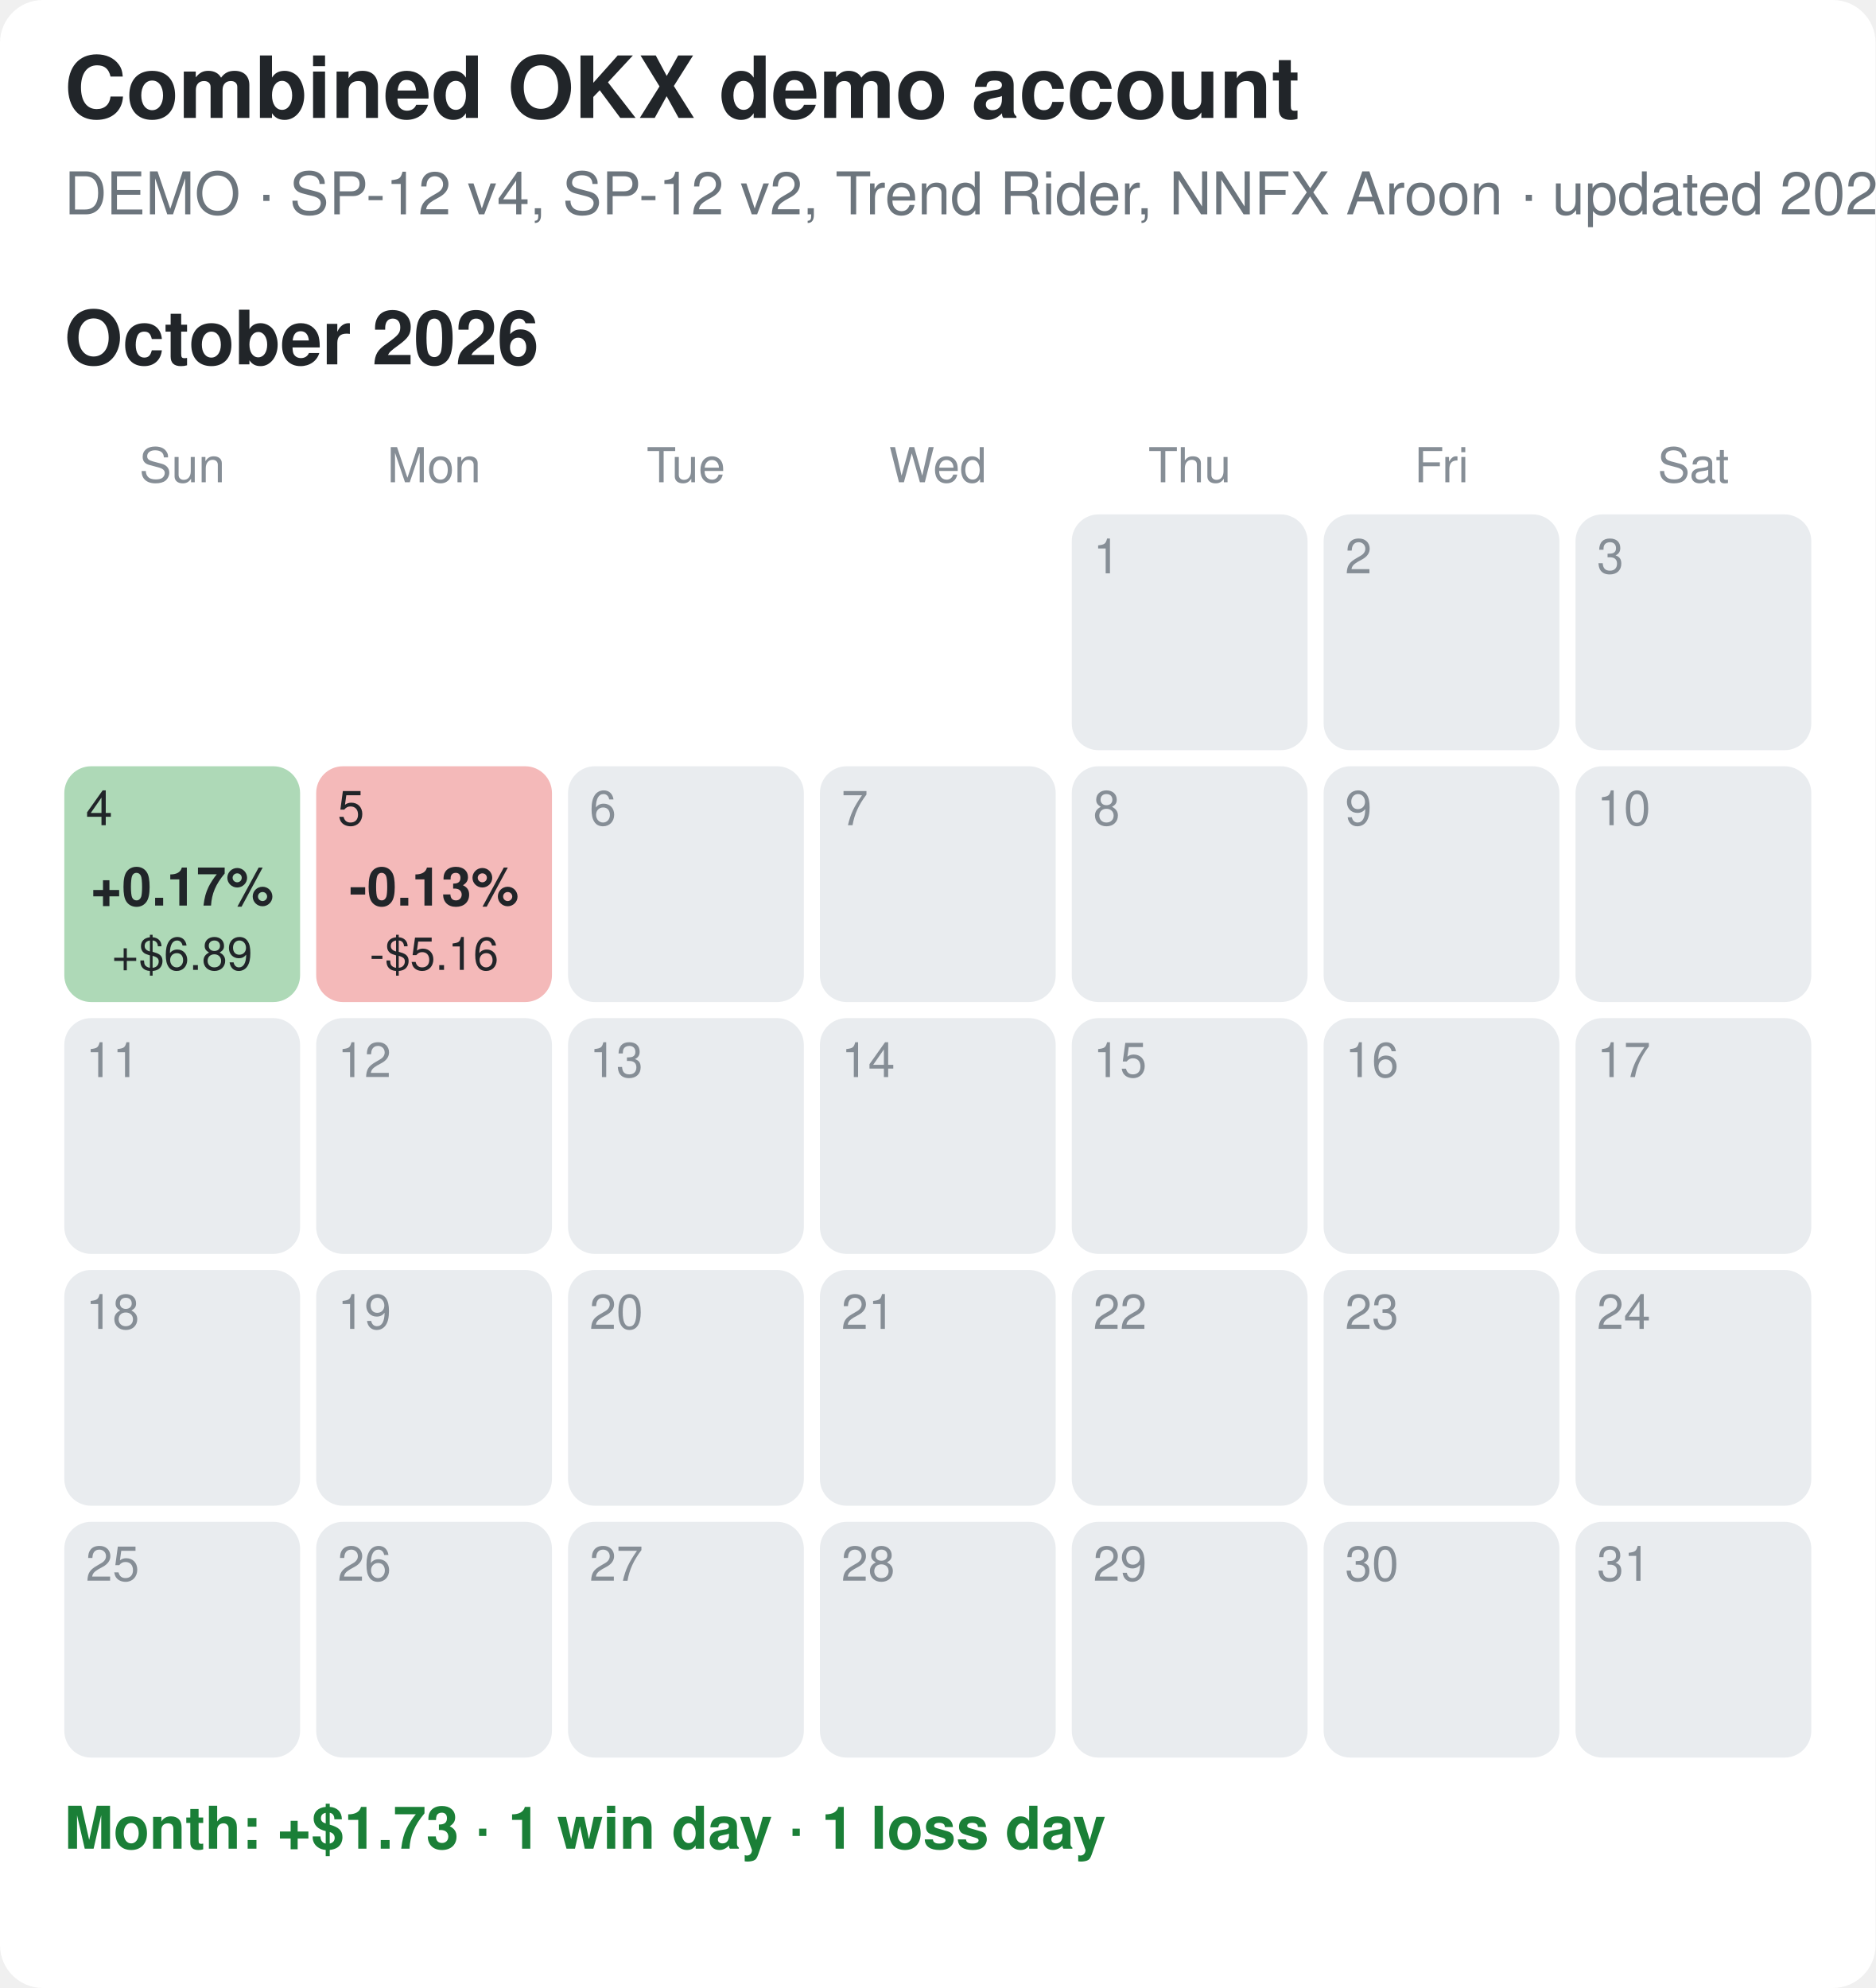
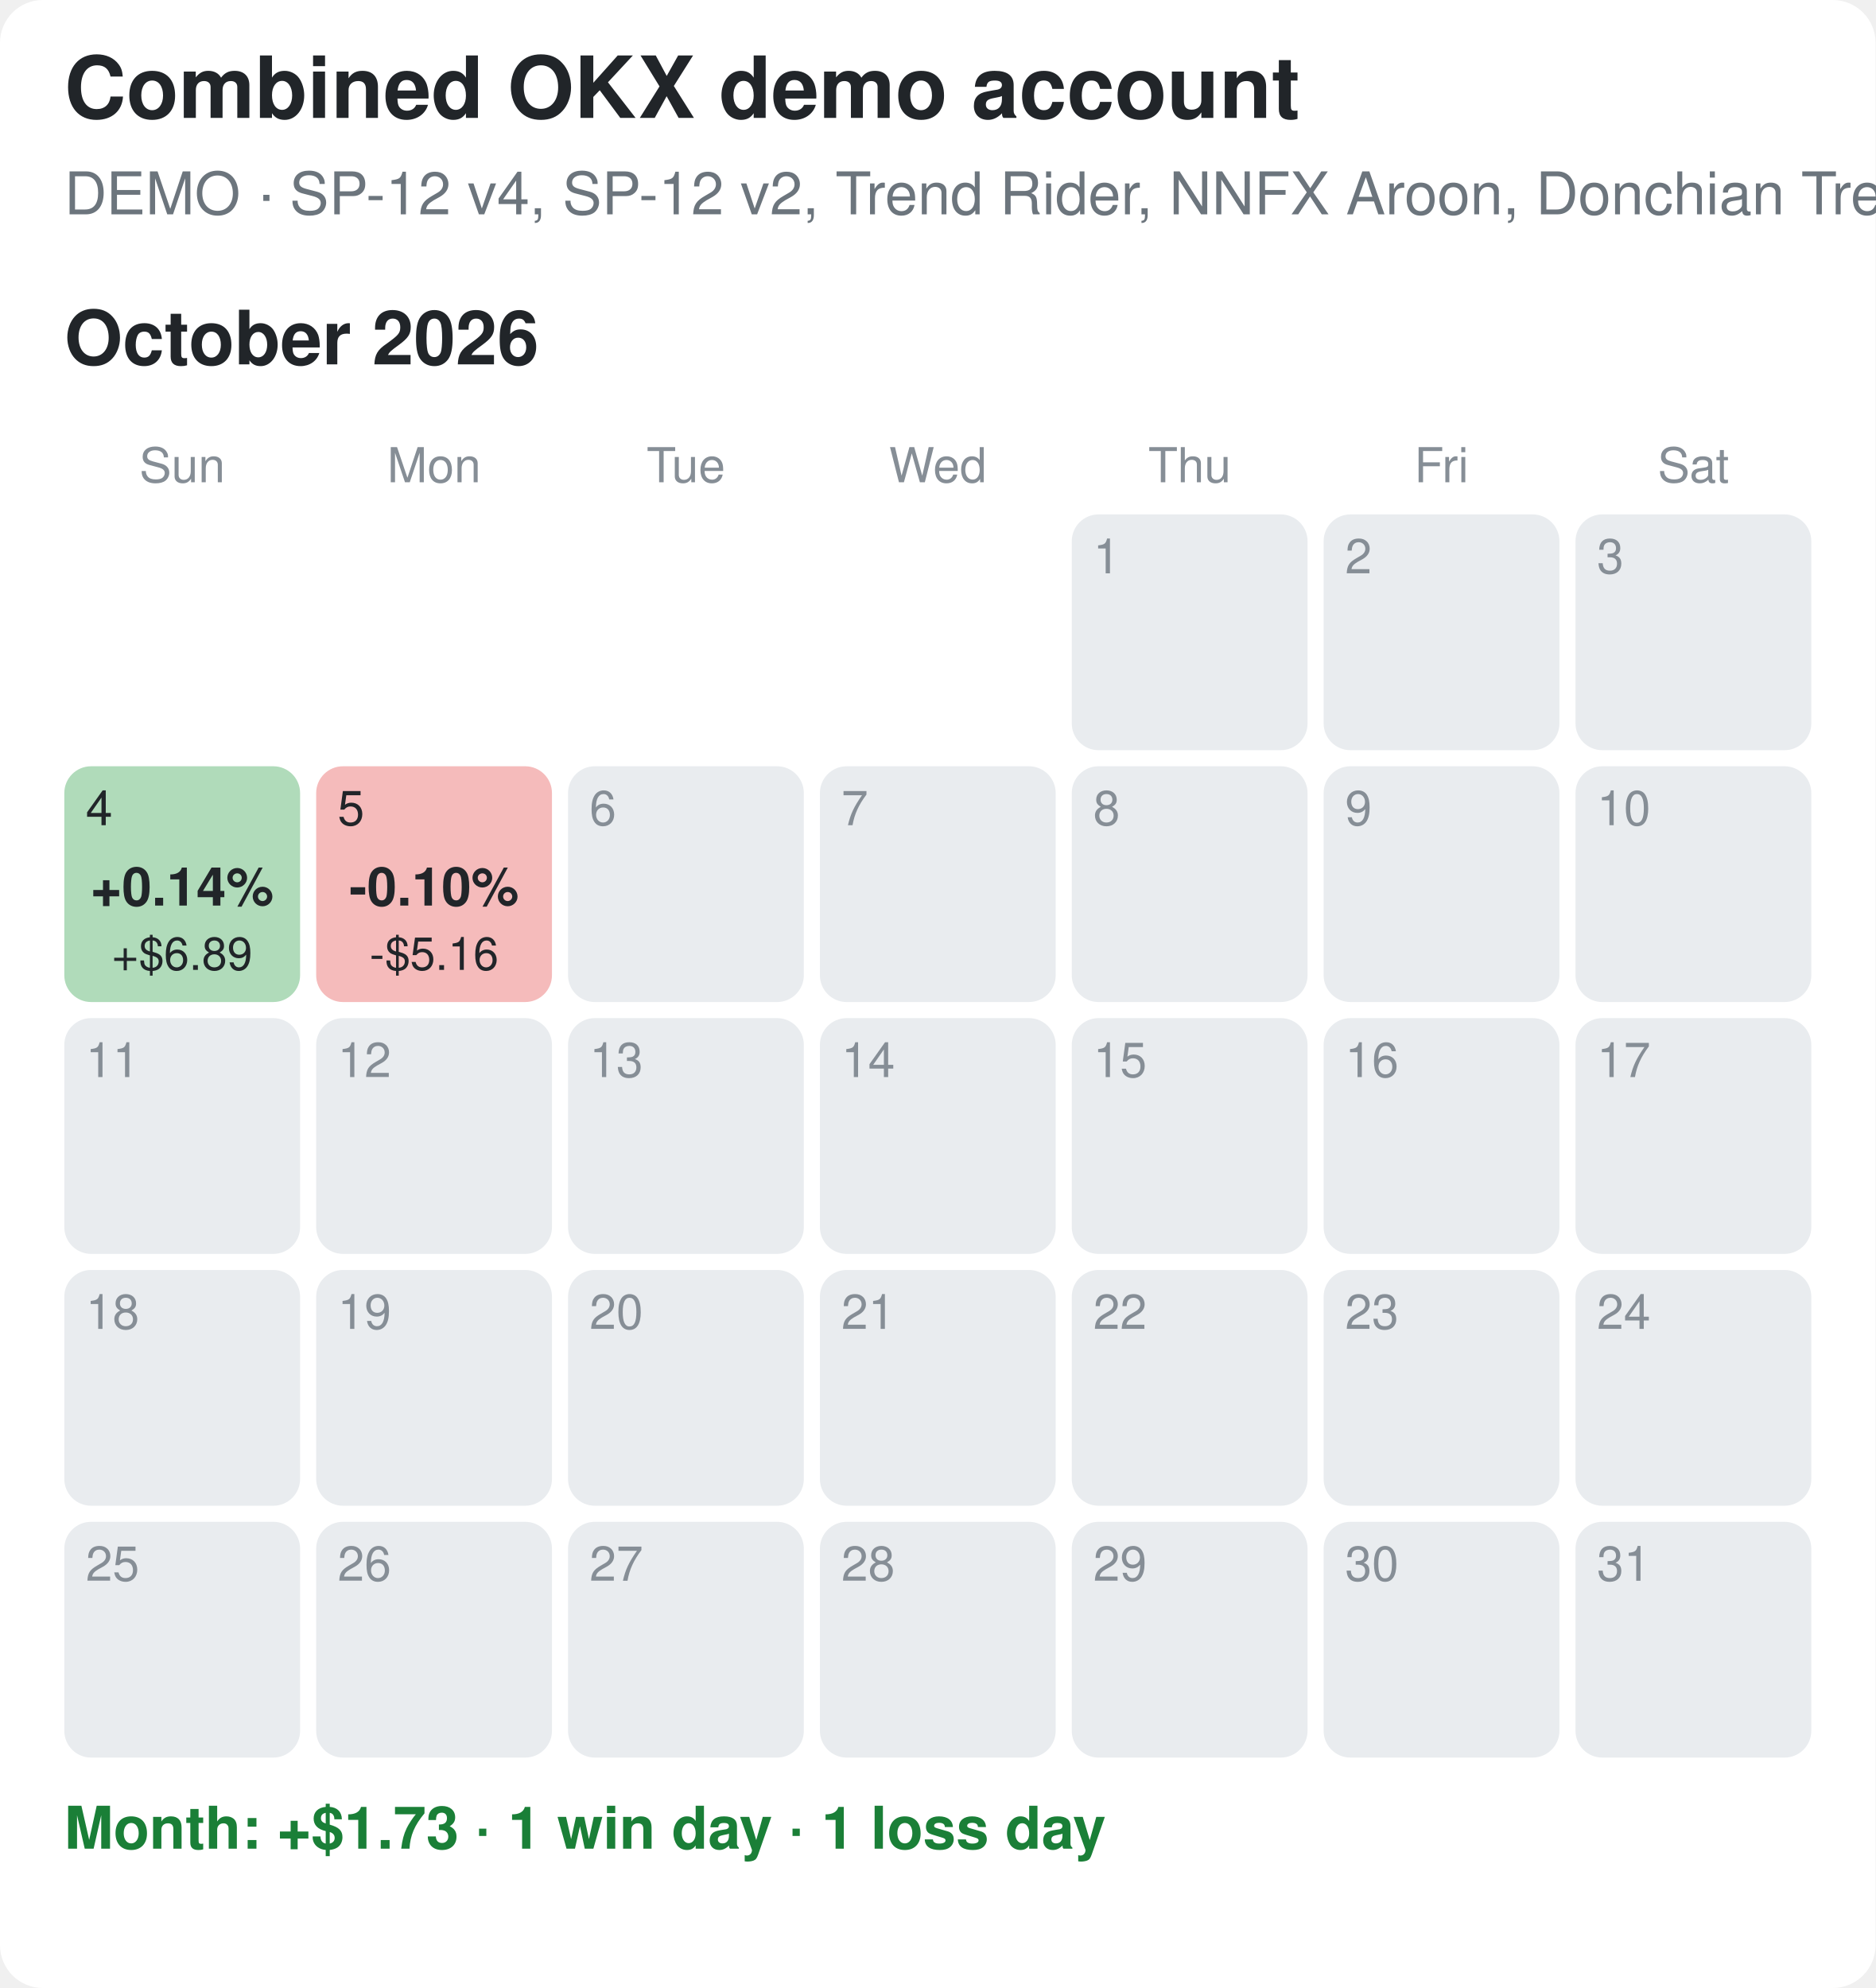
<svg xmlns="http://www.w3.org/2000/svg" width="350" height="371" viewBox="0 0 350 371">
  <rect width="100%" height="100%" fill="#ffffff" rx="8" />
  <style>text{font-family:-apple-system,Segoe UI,Helvetica,Arial,sans-serif}.tt{font-size:16px;font-weight:700;fill:#212529}.st{font-size:11px;fill:#6c757d}.mt{font-size:14px;font-weight:700;fill:#212529}.wd{font-size:9px;fill:#868e96;text-anchor:middle}.dn{font-size:9px}.pc{font-size:10px;font-weight:700;text-anchor:middle}.usd{font-size:8.5px;text-anchor:middle}.sum{font-size:11px;font-weight:600}</style>
  <text x="12" y="22" class="tt">Combined OKX demo account</text>
-   <text x="12" y="40" class="st">DEMO · SP-12 v4, SP-12 v2, Trend Rider, NNFX Aroon · updated 2026-10-05 22:56 EDT</text>
+   <text x="12" y="40" class="st">DEMO · SP-12 v4, SP-12 v2, Trend Rider, NNFX Aroon, Donchian Trend · updated 2026-10-05 23:16 EDT</text>
  <text x="12" y="68" class="mt">October 2026</text>
  <text x="34.0" y="90" class="wd">Sun</text>
  <text x="81.0" y="90" class="wd">Mon</text>
  <text x="128.0" y="90" class="wd">Tue</text>
  <text x="175.0" y="90" class="wd">Wed</text>
  <text x="222.0" y="90" class="wd">Thu</text>
  <text x="269.0" y="90" class="wd">Fri</text>
  <text x="316.0" y="90" class="wd">Sat</text>
  <rect x="200" y="96" width="44" height="44" rx="5" fill="#e9ecef" />
  <text x="204" y="107" class="dn" fill="#868e96">1</text>
  <rect x="247" y="96" width="44" height="44" rx="5" fill="#e9ecef" />
  <text x="251" y="107" class="dn" fill="#868e96">2</text>
  <rect x="294" y="96" width="44" height="44" rx="5" fill="#e9ecef" />
  <text x="298" y="107" class="dn" fill="#868e96">3</text>
-   <rect x="12" y="143" width="44" height="44" rx="5" fill="#aed9b7" />
+   <rect x="12" y="143" width="44" height="44" rx="5" fill="#b0dbba" />
  <text x="16" y="154" class="dn" fill="#212529">4</text>
-   <text x="34.0" y="169" class="pc" fill="#212529">+0.17%</text>
+   <text x="34.0" y="169" class="pc" fill="#212529">+0.14%</text>
  <text x="34.0" y="181" class="usd" fill="#212529">+$6.89</text>
-   <rect x="59" y="143" width="44" height="44" rx="5" fill="#f4b9b9" />
+   <rect x="59" y="143" width="44" height="44" rx="5" fill="#f5bbbb" />
  <text x="63" y="154" class="dn" fill="#212529">5</text>
-   <text x="81.0" y="169" class="pc" fill="#212529">-0.13%</text>
+   <text x="81.0" y="169" class="pc" fill="#212529">-0.10%</text>
  <text x="81.0" y="181" class="usd" fill="#212529">-$5.16</text>
  <rect x="106" y="143" width="44" height="44" rx="5" fill="#e9ecef" />
  <text x="110" y="154" class="dn" fill="#868e96">6</text>
  <rect x="153" y="143" width="44" height="44" rx="5" fill="#e9ecef" />
  <text x="157" y="154" class="dn" fill="#868e96">7</text>
  <rect x="200" y="143" width="44" height="44" rx="5" fill="#e9ecef" />
  <text x="204" y="154" class="dn" fill="#868e96">8</text>
  <rect x="247" y="143" width="44" height="44" rx="5" fill="#e9ecef" />
  <text x="251" y="154" class="dn" fill="#868e96">9</text>
  <rect x="294" y="143" width="44" height="44" rx="5" fill="#e9ecef" />
  <text x="298" y="154" class="dn" fill="#868e96">10</text>
  <rect x="12" y="190" width="44" height="44" rx="5" fill="#e9ecef" />
  <text x="16" y="201" class="dn" fill="#868e96">11</text>
  <rect x="59" y="190" width="44" height="44" rx="5" fill="#e9ecef" />
  <text x="63" y="201" class="dn" fill="#868e96">12</text>
  <rect x="106" y="190" width="44" height="44" rx="5" fill="#e9ecef" />
  <text x="110" y="201" class="dn" fill="#868e96">13</text>
  <rect x="153" y="190" width="44" height="44" rx="5" fill="#e9ecef" />
  <text x="157" y="201" class="dn" fill="#868e96">14</text>
  <rect x="200" y="190" width="44" height="44" rx="5" fill="#e9ecef" />
  <text x="204" y="201" class="dn" fill="#868e96">15</text>
  <rect x="247" y="190" width="44" height="44" rx="5" fill="#e9ecef" />
  <text x="251" y="201" class="dn" fill="#868e96">16</text>
  <rect x="294" y="190" width="44" height="44" rx="5" fill="#e9ecef" />
  <text x="298" y="201" class="dn" fill="#868e96">17</text>
  <rect x="12" y="237" width="44" height="44" rx="5" fill="#e9ecef" />
  <text x="16" y="248" class="dn" fill="#868e96">18</text>
  <rect x="59" y="237" width="44" height="44" rx="5" fill="#e9ecef" />
  <text x="63" y="248" class="dn" fill="#868e96">19</text>
  <rect x="106" y="237" width="44" height="44" rx="5" fill="#e9ecef" />
  <text x="110" y="248" class="dn" fill="#868e96">20</text>
  <rect x="153" y="237" width="44" height="44" rx="5" fill="#e9ecef" />
  <text x="157" y="248" class="dn" fill="#868e96">21</text>
  <rect x="200" y="237" width="44" height="44" rx="5" fill="#e9ecef" />
  <text x="204" y="248" class="dn" fill="#868e96">22</text>
  <rect x="247" y="237" width="44" height="44" rx="5" fill="#e9ecef" />
  <text x="251" y="248" class="dn" fill="#868e96">23</text>
  <rect x="294" y="237" width="44" height="44" rx="5" fill="#e9ecef" />
  <text x="298" y="248" class="dn" fill="#868e96">24</text>
  <rect x="12" y="284" width="44" height="44" rx="5" fill="#e9ecef" />
  <text x="16" y="295" class="dn" fill="#868e96">25</text>
  <rect x="59" y="284" width="44" height="44" rx="5" fill="#e9ecef" />
  <text x="63" y="295" class="dn" fill="#868e96">26</text>
  <rect x="106" y="284" width="44" height="44" rx="5" fill="#e9ecef" />
  <text x="110" y="295" class="dn" fill="#868e96">27</text>
  <rect x="153" y="284" width="44" height="44" rx="5" fill="#e9ecef" />
  <text x="157" y="295" class="dn" fill="#868e96">28</text>
  <rect x="200" y="284" width="44" height="44" rx="5" fill="#e9ecef" />
  <text x="204" y="295" class="dn" fill="#868e96">29</text>
  <rect x="247" y="284" width="44" height="44" rx="5" fill="#e9ecef" />
  <text x="251" y="295" class="dn" fill="#868e96">30</text>
  <rect x="294" y="284" width="44" height="44" rx="5" fill="#e9ecef" />
  <text x="298" y="295" class="dn" fill="#868e96">31</text>
  <text x="12" y="345" class="sum" fill="#1a7f37">Month: +$1.73  ·  1 win day  ·  1 loss day</text>
</svg>
